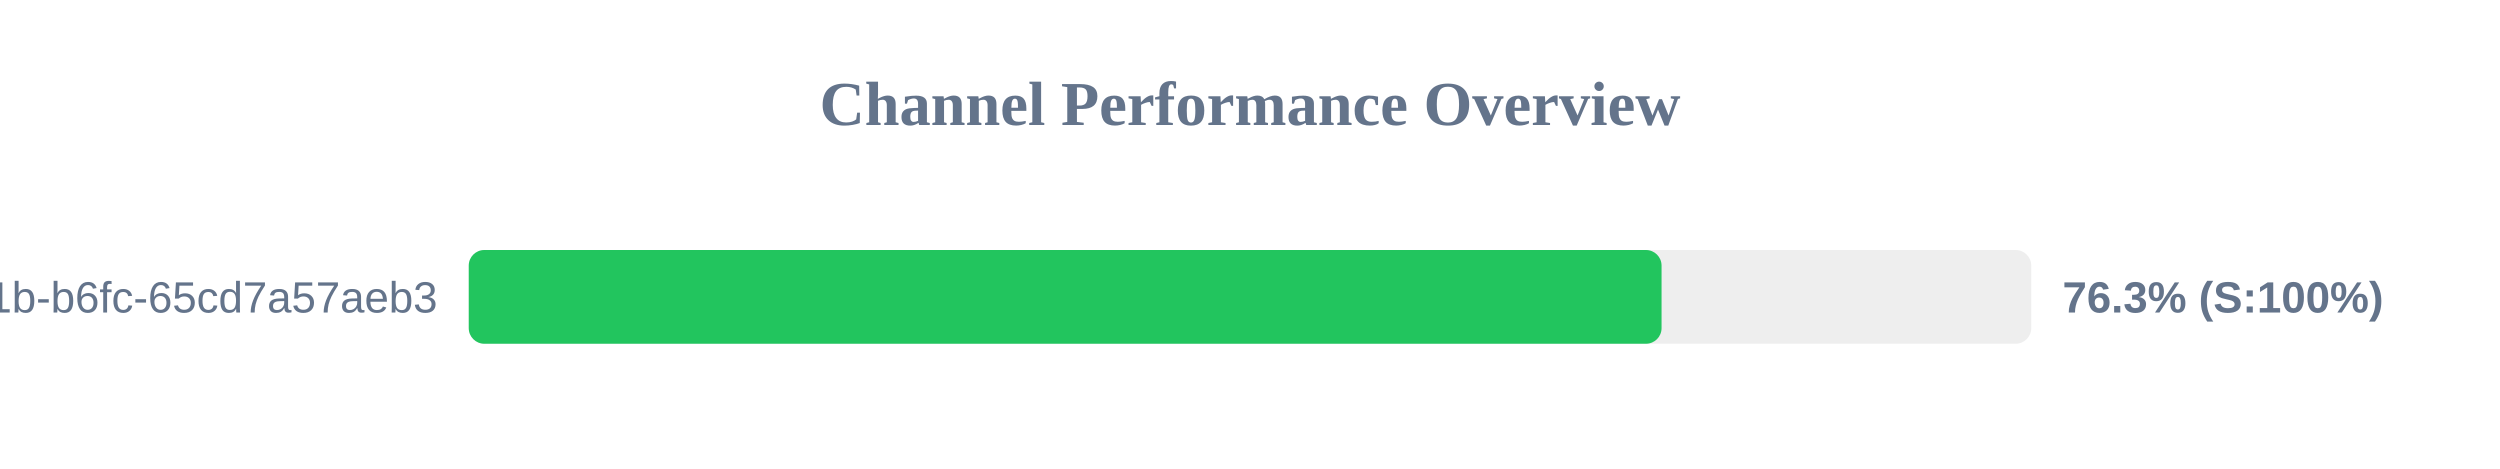
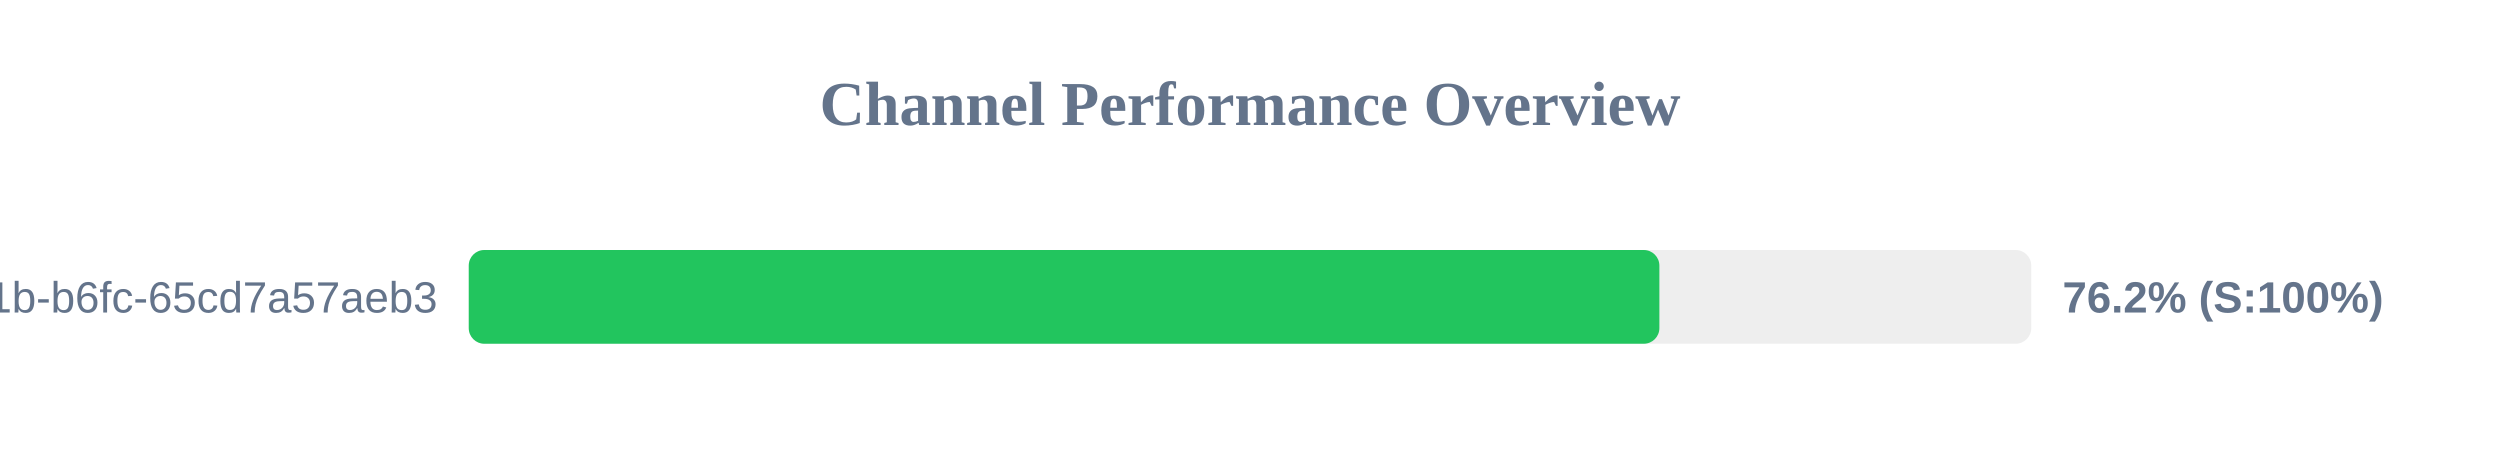
<svg xmlns="http://www.w3.org/2000/svg" width="800" height="150" version="1.1">
  <style>
        .row { font: 14px Arial; fill: #64748b; }
        .score { font: bold 14px Arial; fill: #64748b; }
    </style>
  <text x="400" y="40" text-anchor="middle" font-size="20px" font-weight="bold" fill="#64748b">Channel Performance Overview</text>
  <rect x="150" y="80" width="500" height="30" fill="#eee" rx="5" />
-   <rect x="150" y="80" width="381.7" height="30" fill="#22c55e" rx="5" />
+   <rect x="150" y="80" width="381.0" height="30" fill="#22c55e" rx="5" />
  <text x="140" y="100" text-anchor="end" class="row">?uuid=9c859345-959f-491b-b6fc-65cd7a57aeb3</text>
-   <text x="660" y="100" text-anchor="start" class="score">76.3% (S:100%)</text>
+   <text x="660" y="100" text-anchor="start" class="score">76.2% (S:100%)</text>
</svg>
